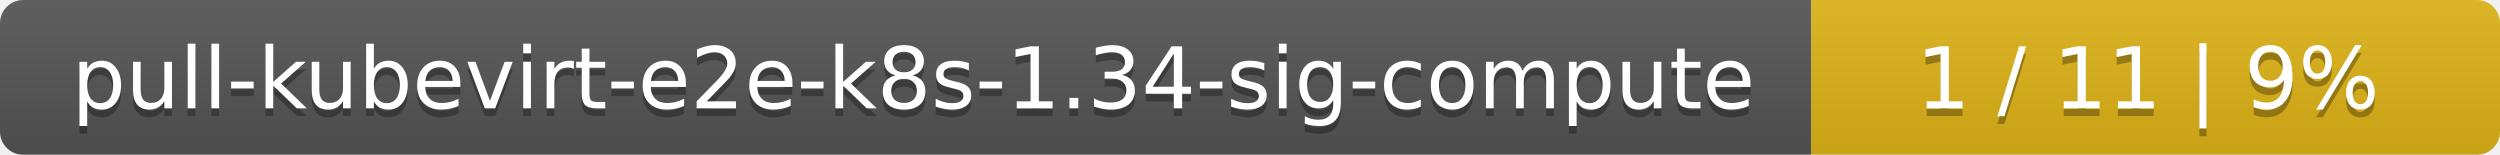
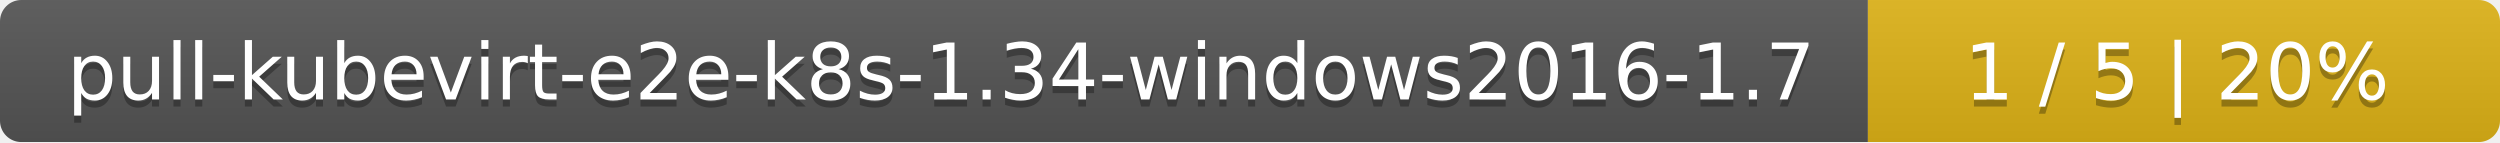
- <svg xmlns="http://www.w3.org/2000/svg" width="323" height="20">
+ <svg xmlns="http://www.w3.org/2000/svg" width="352" height="20">
  <linearGradient id="smooth" x2="0" y2="100%">
    <stop offset="0" stop-color="#bbb" stop-opacity=".1" />
    <stop offset="1" stop-opacity=".1" />
  </linearGradient>
  <mask id="round">
-     <rect width="323" height="20" rx="3" fill="#fff" />
+     <rect width="352" height="20" rx="3" fill="#fff" />
  </mask>
  <g mask="url(#round)">
-     <rect width="234" height="20" fill="#555" />
-     <rect x="234" width="89" height="20" fill="#dfb317" />
-     <rect width="323" height="20" fill="url(#smooth)" />
+     <rect width="263" height="20" fill="#555" />
+     <rect x="263" width="89" height="20" fill="#dfb317" />
+     <rect width="352" height="20" fill="url(#smooth)" />
  </g>
  <g fill="#fff" text-anchor="middle" font-family="DejaVu Sans,Verdana,Geneva,sans-serif" font-size="11">
-     <text x="118" y="15" fill="#010101" fill-opacity=".3">pull-kubevirt-e2e-k8s-1.34-sig-compute</text>
-     <text x="118" y="14">pull-kubevirt-e2e-k8s-1.34-sig-compute</text>
-     <text x="277.5" y="15" fill="#010101" fill-opacity=".3">1 / 11    |    9%</text>
-     <text x="277.5" y="14">1 / 11    |    9%</text>
+     <text x="132.5" y="15" fill="#010101" fill-opacity=".3">pull-kubevirt-e2e-k8s-1.34-windows2016-1.7</text>
+     <text x="132.5" y="14">pull-kubevirt-e2e-k8s-1.34-windows2016-1.7</text>
+     <text x="306.5" y="15" fill="#010101" fill-opacity=".3">1 / 5    |    20%</text>
+     <text x="306.5" y="14">1 / 5    |    20%</text>
  </g>
</svg>
